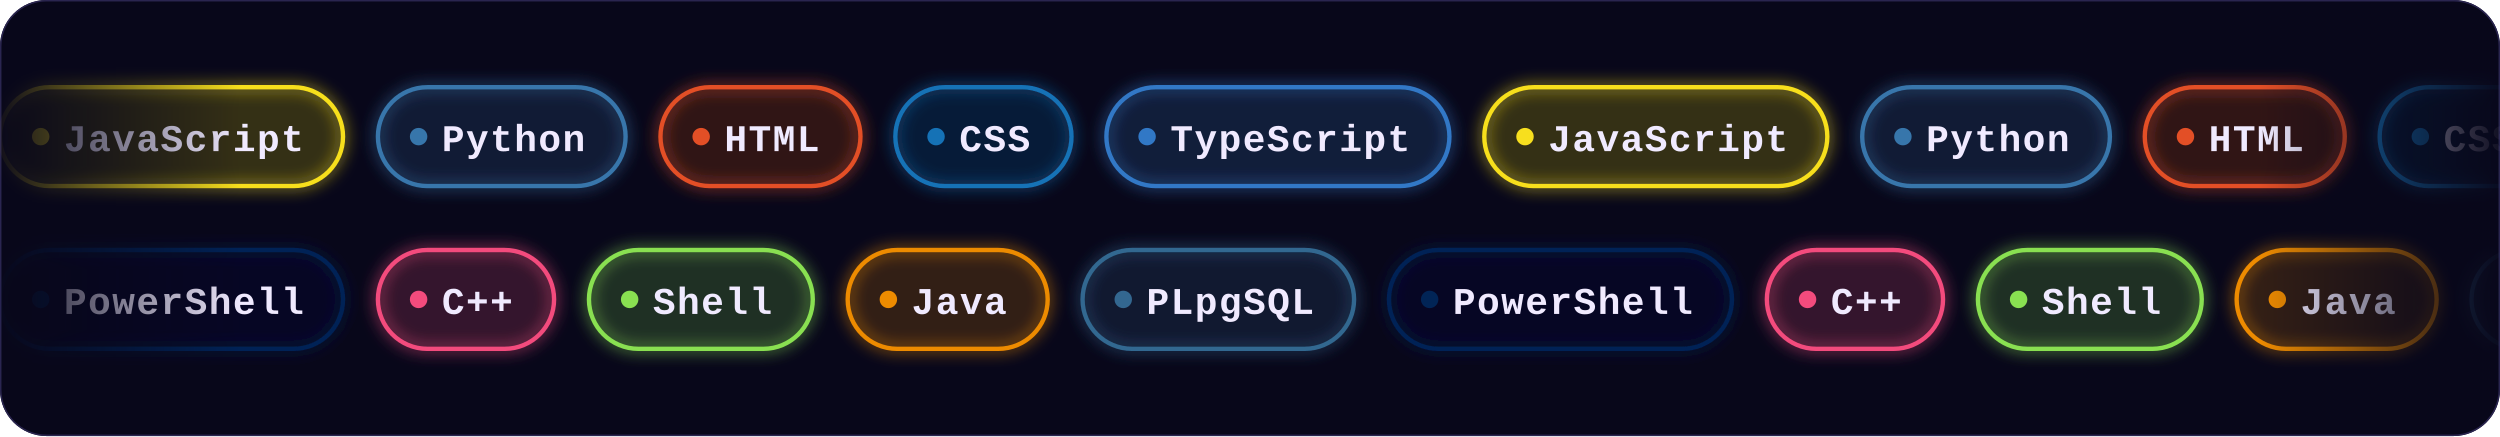
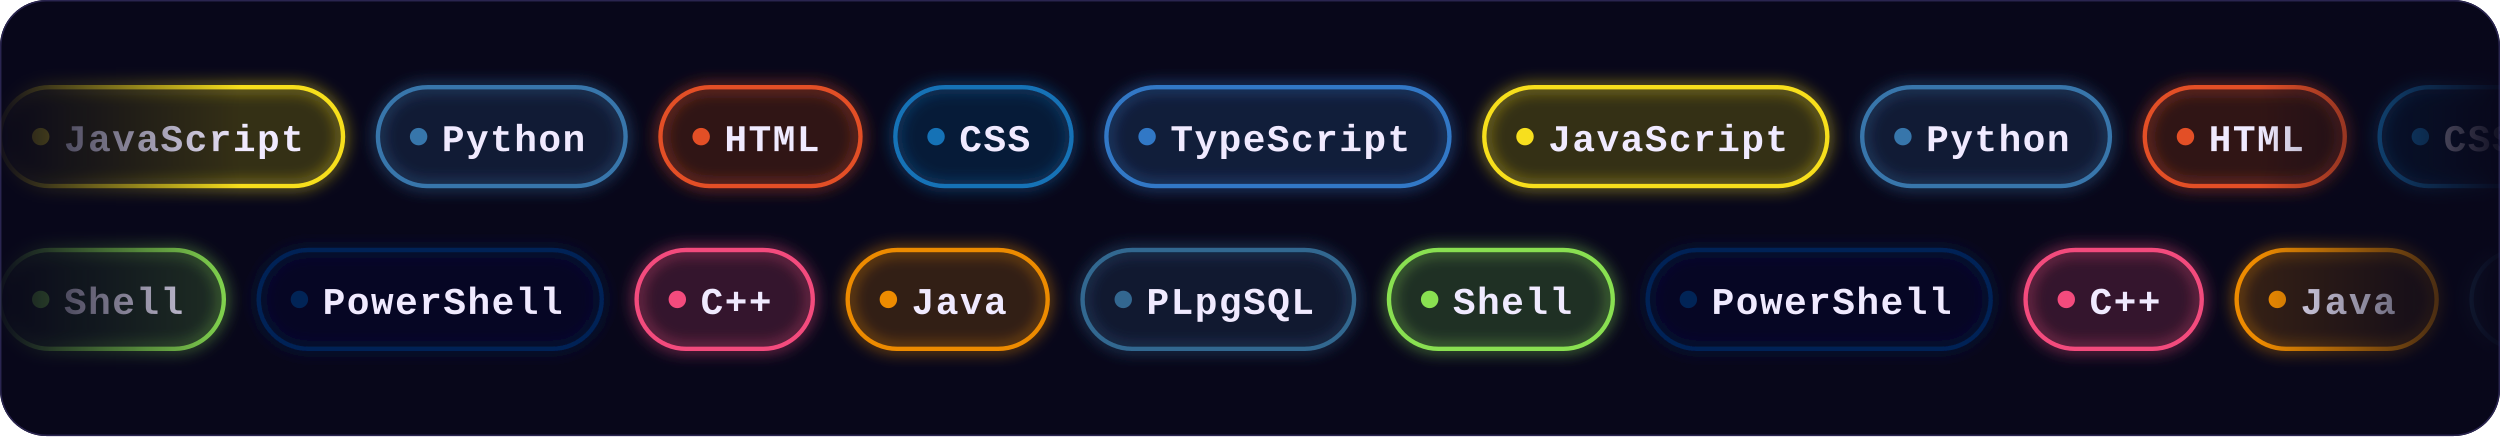
<svg xmlns="http://www.w3.org/2000/svg" width="860" height="150" viewBox="0 0 860 150">
  <defs>
    <clipPath id="frame">
      <rect width="860" height="150" rx="16" />
    </clipPath>
    <filter id="glow" x="-20%" y="-50%" width="140%" height="200%">
      <feGaussianBlur stdDeviation="2.5" result="b" />
      <feMerge>
        <feMergeNode in="b" />
        <feMergeNode in="SourceGraphic" />
      </feMerge>
    </filter>
    <linearGradient id="edge" x1="0" y1="0" x2="1" y2="0">
      <stop offset="0" stop-color="#fff" stop-opacity="0" />
      <stop offset=".1" stop-color="#fff" />
      <stop offset=".9" stop-color="#fff" />
      <stop offset="1" stop-color="#fff" stop-opacity="0" />
    </linearGradient>
    <mask id="fadeEdges">
      <rect width="860" height="150" fill="url(#edge)" />
    </mask>
  </defs>
  <style>
    .chip{font:bold 13px ui-monospace,SFMono-Regular,Menlo,Consolas,"Liberation Mono",monospace;fill:#f0eaff;letter-spacing:.5px}
    @keyframes row30{from{transform:translateX(0px)}to{transform:translateX(-1531.8px)}}
@keyframes row86{from{transform:translateX(-1433.4px)}to{transform:translateX(0px)}}</style>
  <g clip-path="url(#frame)">
    <rect width="860" height="150" fill="#08071a" />
    <rect width="860" height="150" fill="none" stroke="#2a2550" rx="16" />
    <g mask="url(#fadeEdges)">
      <g style="animation:row30 40.3s linear infinite">
        <g transform="translate(0,30)">
          <rect width="118" height="34" rx="17" fill="#f7df1e" fill-opacity=".1" stroke="#f7df1e" stroke-width="1.5" filter="url(#glow)" />
          <circle cx="14" cy="17" r="3" fill="#f7df1e" />
          <text x="22" y="22" textLength="82" lengthAdjust="spacingAndGlyphs" class="chip">JavaScript</text>
        </g>
        <g transform="translate(130,30)">
          <rect width="85.2" height="34" rx="17" fill="#3776ab" fill-opacity=".1" stroke="#3776ab" stroke-width="1.5" filter="url(#glow)" />
          <circle cx="14" cy="17" r="3" fill="#3776ab" />
          <text x="22" y="22" textLength="49.2" lengthAdjust="spacingAndGlyphs" class="chip">Python</text>
        </g>
        <g transform="translate(227.2,30)">
          <rect width="68.8" height="34" rx="17" fill="#e34f26" fill-opacity=".1" stroke="#e34f26" stroke-width="1.5" filter="url(#glow)" />
          <circle cx="14" cy="17" r="3" fill="#e34f26" />
          <text x="22" y="22" textLength="32.8" lengthAdjust="spacingAndGlyphs" class="chip">HTML</text>
        </g>
        <g transform="translate(308,30)">
          <rect width="60.6" height="34" rx="17" fill="#1572b6" fill-opacity=".1" stroke="#1572b6" stroke-width="1.5" filter="url(#glow)" />
          <circle cx="14" cy="17" r="3" fill="#1572b6" />
          <text x="22" y="22" textLength="24.6" lengthAdjust="spacingAndGlyphs" class="chip">CSS</text>
        </g>
        <g transform="translate(380.6,30)">
          <rect width="118" height="34" rx="17" fill="#3178c6" fill-opacity=".1" stroke="#3178c6" stroke-width="1.5" filter="url(#glow)" />
          <circle cx="14" cy="17" r="3" fill="#3178c6" />
          <text x="22" y="22" textLength="82" lengthAdjust="spacingAndGlyphs" class="chip">TypeScript</text>
        </g>
        <g transform="translate(510.6,30)">
          <rect width="118" height="34" rx="17" fill="#f7df1e" fill-opacity=".1" stroke="#f7df1e" stroke-width="1.5" filter="url(#glow)" />
          <circle cx="14" cy="17" r="3" fill="#f7df1e" />
          <text x="22" y="22" textLength="82" lengthAdjust="spacingAndGlyphs" class="chip">JavaScript</text>
        </g>
        <g transform="translate(640.6,30)">
          <rect width="85.2" height="34" rx="17" fill="#3776ab" fill-opacity=".1" stroke="#3776ab" stroke-width="1.5" filter="url(#glow)" />
          <circle cx="14" cy="17" r="3" fill="#3776ab" />
          <text x="22" y="22" textLength="49.2" lengthAdjust="spacingAndGlyphs" class="chip">Python</text>
        </g>
        <g transform="translate(737.8,30)">
          <rect width="68.8" height="34" rx="17" fill="#e34f26" fill-opacity=".1" stroke="#e34f26" stroke-width="1.5" filter="url(#glow)" />
          <circle cx="14" cy="17" r="3" fill="#e34f26" />
          <text x="22" y="22" textLength="32.8" lengthAdjust="spacingAndGlyphs" class="chip">HTML</text>
        </g>
        <g transform="translate(818.6,30)">
          <rect width="60.6" height="34" rx="17" fill="#1572b6" fill-opacity=".1" stroke="#1572b6" stroke-width="1.5" filter="url(#glow)" />
          <circle cx="14" cy="17" r="3" fill="#1572b6" />
          <text x="22" y="22" textLength="24.6" lengthAdjust="spacingAndGlyphs" class="chip">CSS</text>
        </g>
        <g transform="translate(891.2,30)">
          <rect width="118" height="34" rx="17" fill="#3178c6" fill-opacity=".1" stroke="#3178c6" stroke-width="1.5" filter="url(#glow)" />
          <circle cx="14" cy="17" r="3" fill="#3178c6" />
          <text x="22" y="22" textLength="82" lengthAdjust="spacingAndGlyphs" class="chip">TypeScript</text>
        </g>
        <g transform="translate(1021.2,30)">
          <rect width="118" height="34" rx="17" fill="#f7df1e" fill-opacity=".1" stroke="#f7df1e" stroke-width="1.5" filter="url(#glow)" />
          <circle cx="14" cy="17" r="3" fill="#f7df1e" />
          <text x="22" y="22" textLength="82" lengthAdjust="spacingAndGlyphs" class="chip">JavaScript</text>
        </g>
        <g transform="translate(1151.2,30)">
          <rect width="85.2" height="34" rx="17" fill="#3776ab" fill-opacity=".1" stroke="#3776ab" stroke-width="1.5" filter="url(#glow)" />
          <circle cx="14" cy="17" r="3" fill="#3776ab" />
          <text x="22" y="22" textLength="49.2" lengthAdjust="spacingAndGlyphs" class="chip">Python</text>
        </g>
        <g transform="translate(1248.4,30)">
          <rect width="68.8" height="34" rx="17" fill="#e34f26" fill-opacity=".1" stroke="#e34f26" stroke-width="1.5" filter="url(#glow)" />
          <circle cx="14" cy="17" r="3" fill="#e34f26" />
          <text x="22" y="22" textLength="32.8" lengthAdjust="spacingAndGlyphs" class="chip">HTML</text>
        </g>
        <g transform="translate(1329.2,30)">
          <rect width="60.6" height="34" rx="17" fill="#1572b6" fill-opacity=".1" stroke="#1572b6" stroke-width="1.5" filter="url(#glow)" />
          <circle cx="14" cy="17" r="3" fill="#1572b6" />
          <text x="22" y="22" textLength="24.6" lengthAdjust="spacingAndGlyphs" class="chip">CSS</text>
        </g>
        <g transform="translate(1401.8,30)">
          <rect width="118" height="34" rx="17" fill="#3178c6" fill-opacity=".1" stroke="#3178c6" stroke-width="1.5" filter="url(#glow)" />
          <circle cx="14" cy="17" r="3" fill="#3178c6" />
          <text x="22" y="22" textLength="82" lengthAdjust="spacingAndGlyphs" class="chip">TypeScript</text>
        </g>
        <g transform="translate(1531.8,30)">
          <rect width="118" height="34" rx="17" fill="#f7df1e" fill-opacity=".1" stroke="#f7df1e" stroke-width="1.5" filter="url(#glow)" />
          <circle cx="14" cy="17" r="3" fill="#f7df1e" />
          <text x="22" y="22" textLength="82" lengthAdjust="spacingAndGlyphs" class="chip">JavaScript</text>
        </g>
        <g transform="translate(1661.8,30)">
          <rect width="85.2" height="34" rx="17" fill="#3776ab" fill-opacity=".1" stroke="#3776ab" stroke-width="1.5" filter="url(#glow)" />
          <circle cx="14" cy="17" r="3" fill="#3776ab" />
          <text x="22" y="22" textLength="49.2" lengthAdjust="spacingAndGlyphs" class="chip">Python</text>
        </g>
        <g transform="translate(1759,30)">
          <rect width="68.8" height="34" rx="17" fill="#e34f26" fill-opacity=".1" stroke="#e34f26" stroke-width="1.5" filter="url(#glow)" />
          <circle cx="14" cy="17" r="3" fill="#e34f26" />
          <text x="22" y="22" textLength="32.8" lengthAdjust="spacingAndGlyphs" class="chip">HTML</text>
        </g>
        <g transform="translate(1839.8,30)">
          <rect width="60.6" height="34" rx="17" fill="#1572b6" fill-opacity=".1" stroke="#1572b6" stroke-width="1.5" filter="url(#glow)" />
          <circle cx="14" cy="17" r="3" fill="#1572b6" />
          <text x="22" y="22" textLength="24.6" lengthAdjust="spacingAndGlyphs" class="chip">CSS</text>
        </g>
        <g transform="translate(1912.4,30)">
          <rect width="118" height="34" rx="17" fill="#3178c6" fill-opacity=".1" stroke="#3178c6" stroke-width="1.5" filter="url(#glow)" />
          <circle cx="14" cy="17" r="3" fill="#3178c6" />
          <text x="22" y="22" textLength="82" lengthAdjust="spacingAndGlyphs" class="chip">TypeScript</text>
        </g>
        <g transform="translate(2042.4,30)">
          <rect width="118" height="34" rx="17" fill="#f7df1e" fill-opacity=".1" stroke="#f7df1e" stroke-width="1.5" filter="url(#glow)" />
          <circle cx="14" cy="17" r="3" fill="#f7df1e" />
          <text x="22" y="22" textLength="82" lengthAdjust="spacingAndGlyphs" class="chip">JavaScript</text>
        </g>
        <g transform="translate(2172.4,30)">
          <rect width="85.2" height="34" rx="17" fill="#3776ab" fill-opacity=".1" stroke="#3776ab" stroke-width="1.5" filter="url(#glow)" />
          <circle cx="14" cy="17" r="3" fill="#3776ab" />
          <text x="22" y="22" textLength="49.2" lengthAdjust="spacingAndGlyphs" class="chip">Python</text>
        </g>
        <g transform="translate(2269.6,30)">
          <rect width="68.8" height="34" rx="17" fill="#e34f26" fill-opacity=".1" stroke="#e34f26" stroke-width="1.5" filter="url(#glow)" />
          <circle cx="14" cy="17" r="3" fill="#e34f26" />
          <text x="22" y="22" textLength="32.8" lengthAdjust="spacingAndGlyphs" class="chip">HTML</text>
        </g>
        <g transform="translate(2350.4,30)">
          <rect width="60.6" height="34" rx="17" fill="#1572b6" fill-opacity=".1" stroke="#1572b6" stroke-width="1.5" filter="url(#glow)" />
          <circle cx="14" cy="17" r="3" fill="#1572b6" />
          <text x="22" y="22" textLength="24.6" lengthAdjust="spacingAndGlyphs" class="chip">CSS</text>
        </g>
        <g transform="translate(2423,30)">
          <rect width="118" height="34" rx="17" fill="#3178c6" fill-opacity=".1" stroke="#3178c6" stroke-width="1.5" filter="url(#glow)" />
          <circle cx="14" cy="17" r="3" fill="#3178c6" />
          <text x="22" y="22" textLength="82" lengthAdjust="spacingAndGlyphs" class="chip">TypeScript</text>
        </g>
        <g transform="translate(2553,30)">
          <rect width="118" height="34" rx="17" fill="#f7df1e" fill-opacity=".1" stroke="#f7df1e" stroke-width="1.5" filter="url(#glow)" />
          <circle cx="14" cy="17" r="3" fill="#f7df1e" />
          <text x="22" y="22" textLength="82" lengthAdjust="spacingAndGlyphs" class="chip">JavaScript</text>
        </g>
        <g transform="translate(2683,30)">
          <rect width="85.2" height="34" rx="17" fill="#3776ab" fill-opacity=".1" stroke="#3776ab" stroke-width="1.5" filter="url(#glow)" />
          <circle cx="14" cy="17" r="3" fill="#3776ab" />
          <text x="22" y="22" textLength="49.2" lengthAdjust="spacingAndGlyphs" class="chip">Python</text>
        </g>
        <g transform="translate(2780.2,30)">
          <rect width="68.8" height="34" rx="17" fill="#e34f26" fill-opacity=".1" stroke="#e34f26" stroke-width="1.5" filter="url(#glow)" />
          <circle cx="14" cy="17" r="3" fill="#e34f26" />
          <text x="22" y="22" textLength="32.8" lengthAdjust="spacingAndGlyphs" class="chip">HTML</text>
        </g>
        <g transform="translate(2861,30)">
          <rect width="60.6" height="34" rx="17" fill="#1572b6" fill-opacity=".1" stroke="#1572b6" stroke-width="1.5" filter="url(#glow)" />
          <circle cx="14" cy="17" r="3" fill="#1572b6" />
          <text x="22" y="22" textLength="24.6" lengthAdjust="spacingAndGlyphs" class="chip">CSS</text>
        </g>
        <g transform="translate(2933.6,30)">
          <rect width="118" height="34" rx="17" fill="#3178c6" fill-opacity=".1" stroke="#3178c6" stroke-width="1.5" filter="url(#glow)" />
          <circle cx="14" cy="17" r="3" fill="#3178c6" />
          <text x="22" y="22" textLength="82" lengthAdjust="spacingAndGlyphs" class="chip">TypeScript</text>
        </g>
      </g>
      <g style="animation:row86 47.8s linear infinite">
        <g transform="translate(0,86)">
-           <rect width="118" height="34" rx="17" fill="#012456" fill-opacity=".1" stroke="#012456" stroke-width="1.5" filter="url(#glow)" />
-           <circle cx="14" cy="17" r="3" fill="#012456" />
-           <text x="22" y="22" textLength="82" lengthAdjust="spacingAndGlyphs" class="chip">PowerShell</text>
-         </g>
-         <g transform="translate(130,86)">
-           <rect width="60.6" height="34" rx="17" fill="#f34b7d" fill-opacity=".1" stroke="#f34b7d" stroke-width="1.5" filter="url(#glow)" />
-           <circle cx="14" cy="17" r="3" fill="#f34b7d" />
-           <text x="22" y="22" textLength="24.6" lengthAdjust="spacingAndGlyphs" class="chip">C++</text>
-         </g>
-         <g transform="translate(202.6,86)">
-           <rect width="77" height="34" rx="17" fill="#89e051" fill-opacity=".1" stroke="#89e051" stroke-width="1.5" filter="url(#glow)" />
-           <circle cx="14" cy="17" r="3" fill="#89e051" />
-           <text x="22" y="22" textLength="41" lengthAdjust="spacingAndGlyphs" class="chip">Shell</text>
+           <rect width="77" height="34" rx="17" fill="#89e051" fill-opacity=".1" stroke="#89e051" stroke-width="1.5" filter="url(#glow)" />
+           <circle cx="14" cy="17" r="3" fill="#89e051" />
+           <text x="22" y="22" textLength="41" lengthAdjust="spacingAndGlyphs" class="chip">Shell</text>
+         </g>
+         <g transform="translate(89,86)">
+           <rect width="118" height="34" rx="17" fill="#012456" fill-opacity=".1" stroke="#012456" stroke-width="1.5" filter="url(#glow)" />
+           <circle cx="14" cy="17" r="3" fill="#012456" />
+           <text x="22" y="22" textLength="82" lengthAdjust="spacingAndGlyphs" class="chip">PowerShell</text>
+         </g>
+         <g transform="translate(219,86)">
+           <rect width="60.6" height="34" rx="17" fill="#f34b7d" fill-opacity=".1" stroke="#f34b7d" stroke-width="1.5" filter="url(#glow)" />
+           <circle cx="14" cy="17" r="3" fill="#f34b7d" />
+           <text x="22" y="22" textLength="24.6" lengthAdjust="spacingAndGlyphs" class="chip">C++</text>
        </g>
        <g transform="translate(291.6,86)">
          <rect width="68.8" height="34" rx="17" fill="#ed8b00" fill-opacity=".1" stroke="#ed8b00" stroke-width="1.5" filter="url(#glow)" />
          <circle cx="14" cy="17" r="3" fill="#ed8b00" />
          <text x="22" y="22" textLength="32.8" lengthAdjust="spacingAndGlyphs" class="chip">Java</text>
        </g>
        <g transform="translate(372.4,86)">
          <rect width="93.4" height="34" rx="17" fill="#336790" fill-opacity=".1" stroke="#336790" stroke-width="1.5" filter="url(#glow)" />
          <circle cx="14" cy="17" r="3" fill="#336790" />
          <text x="22" y="22" textLength="57.4" lengthAdjust="spacingAndGlyphs" class="chip">PLpgSQL</text>
        </g>
        <g transform="translate(477.8,86)">
-           <rect width="118" height="34" rx="17" fill="#012456" fill-opacity=".1" stroke="#012456" stroke-width="1.5" filter="url(#glow)" />
-           <circle cx="14" cy="17" r="3" fill="#012456" />
-           <text x="22" y="22" textLength="82" lengthAdjust="spacingAndGlyphs" class="chip">PowerShell</text>
-         </g>
-         <g transform="translate(607.8,86)">
-           <rect width="60.6" height="34" rx="17" fill="#f34b7d" fill-opacity=".1" stroke="#f34b7d" stroke-width="1.5" filter="url(#glow)" />
-           <circle cx="14" cy="17" r="3" fill="#f34b7d" />
-           <text x="22" y="22" textLength="24.6" lengthAdjust="spacingAndGlyphs" class="chip">C++</text>
-         </g>
-         <g transform="translate(680.4,86)">
-           <rect width="77" height="34" rx="17" fill="#89e051" fill-opacity=".1" stroke="#89e051" stroke-width="1.5" filter="url(#glow)" />
-           <circle cx="14" cy="17" r="3" fill="#89e051" />
-           <text x="22" y="22" textLength="41" lengthAdjust="spacingAndGlyphs" class="chip">Shell</text>
+           <rect width="77" height="34" rx="17" fill="#89e051" fill-opacity=".1" stroke="#89e051" stroke-width="1.5" filter="url(#glow)" />
+           <circle cx="14" cy="17" r="3" fill="#89e051" />
+           <text x="22" y="22" textLength="41" lengthAdjust="spacingAndGlyphs" class="chip">Shell</text>
+         </g>
+         <g transform="translate(566.8,86)">
+           <rect width="118" height="34" rx="17" fill="#012456" fill-opacity=".1" stroke="#012456" stroke-width="1.5" filter="url(#glow)" />
+           <circle cx="14" cy="17" r="3" fill="#012456" />
+           <text x="22" y="22" textLength="82" lengthAdjust="spacingAndGlyphs" class="chip">PowerShell</text>
+         </g>
+         <g transform="translate(696.8,86)">
+           <rect width="60.6" height="34" rx="17" fill="#f34b7d" fill-opacity=".1" stroke="#f34b7d" stroke-width="1.5" filter="url(#glow)" />
+           <circle cx="14" cy="17" r="3" fill="#f34b7d" />
+           <text x="22" y="22" textLength="24.6" lengthAdjust="spacingAndGlyphs" class="chip">C++</text>
        </g>
        <g transform="translate(769.4,86)">
          <rect width="68.8" height="34" rx="17" fill="#ed8b00" fill-opacity=".1" stroke="#ed8b00" stroke-width="1.5" filter="url(#glow)" />
          <circle cx="14" cy="17" r="3" fill="#ed8b00" />
          <text x="22" y="22" textLength="32.8" lengthAdjust="spacingAndGlyphs" class="chip">Java</text>
        </g>
        <g transform="translate(850.2,86)">
          <rect width="93.4" height="34" rx="17" fill="#336790" fill-opacity=".1" stroke="#336790" stroke-width="1.5" filter="url(#glow)" />
          <circle cx="14" cy="17" r="3" fill="#336790" />
          <text x="22" y="22" textLength="57.4" lengthAdjust="spacingAndGlyphs" class="chip">PLpgSQL</text>
        </g>
        <g transform="translate(955.6,86)">
-           <rect width="118" height="34" rx="17" fill="#012456" fill-opacity=".1" stroke="#012456" stroke-width="1.5" filter="url(#glow)" />
-           <circle cx="14" cy="17" r="3" fill="#012456" />
-           <text x="22" y="22" textLength="82" lengthAdjust="spacingAndGlyphs" class="chip">PowerShell</text>
-         </g>
-         <g transform="translate(1085.6,86)">
-           <rect width="60.6" height="34" rx="17" fill="#f34b7d" fill-opacity=".1" stroke="#f34b7d" stroke-width="1.5" filter="url(#glow)" />
-           <circle cx="14" cy="17" r="3" fill="#f34b7d" />
-           <text x="22" y="22" textLength="24.6" lengthAdjust="spacingAndGlyphs" class="chip">C++</text>
-         </g>
-         <g transform="translate(1158.2,86)">
-           <rect width="77" height="34" rx="17" fill="#89e051" fill-opacity=".1" stroke="#89e051" stroke-width="1.5" filter="url(#glow)" />
-           <circle cx="14" cy="17" r="3" fill="#89e051" />
-           <text x="22" y="22" textLength="41" lengthAdjust="spacingAndGlyphs" class="chip">Shell</text>
+           <rect width="77" height="34" rx="17" fill="#89e051" fill-opacity=".1" stroke="#89e051" stroke-width="1.5" filter="url(#glow)" />
+           <circle cx="14" cy="17" r="3" fill="#89e051" />
+           <text x="22" y="22" textLength="41" lengthAdjust="spacingAndGlyphs" class="chip">Shell</text>
+         </g>
+         <g transform="translate(1044.6,86)">
+           <rect width="118" height="34" rx="17" fill="#012456" fill-opacity=".1" stroke="#012456" stroke-width="1.5" filter="url(#glow)" />
+           <circle cx="14" cy="17" r="3" fill="#012456" />
+           <text x="22" y="22" textLength="82" lengthAdjust="spacingAndGlyphs" class="chip">PowerShell</text>
+         </g>
+         <g transform="translate(1174.6,86)">
+           <rect width="60.6" height="34" rx="17" fill="#f34b7d" fill-opacity=".1" stroke="#f34b7d" stroke-width="1.5" filter="url(#glow)" />
+           <circle cx="14" cy="17" r="3" fill="#f34b7d" />
+           <text x="22" y="22" textLength="24.6" lengthAdjust="spacingAndGlyphs" class="chip">C++</text>
        </g>
        <g transform="translate(1247.2,86)">
          <rect width="68.8" height="34" rx="17" fill="#ed8b00" fill-opacity=".1" stroke="#ed8b00" stroke-width="1.5" filter="url(#glow)" />
          <circle cx="14" cy="17" r="3" fill="#ed8b00" />
          <text x="22" y="22" textLength="32.8" lengthAdjust="spacingAndGlyphs" class="chip">Java</text>
        </g>
        <g transform="translate(1328,86)">
          <rect width="93.4" height="34" rx="17" fill="#336790" fill-opacity=".1" stroke="#336790" stroke-width="1.5" filter="url(#glow)" />
          <circle cx="14" cy="17" r="3" fill="#336790" />
          <text x="22" y="22" textLength="57.4" lengthAdjust="spacingAndGlyphs" class="chip">PLpgSQL</text>
        </g>
        <g transform="translate(1433.4,86)">
-           <rect width="118" height="34" rx="17" fill="#012456" fill-opacity=".1" stroke="#012456" stroke-width="1.5" filter="url(#glow)" />
-           <circle cx="14" cy="17" r="3" fill="#012456" />
-           <text x="22" y="22" textLength="82" lengthAdjust="spacingAndGlyphs" class="chip">PowerShell</text>
-         </g>
-         <g transform="translate(1563.4,86)">
-           <rect width="60.6" height="34" rx="17" fill="#f34b7d" fill-opacity=".1" stroke="#f34b7d" stroke-width="1.5" filter="url(#glow)" />
-           <circle cx="14" cy="17" r="3" fill="#f34b7d" />
-           <text x="22" y="22" textLength="24.6" lengthAdjust="spacingAndGlyphs" class="chip">C++</text>
-         </g>
-         <g transform="translate(1636,86)">
-           <rect width="77" height="34" rx="17" fill="#89e051" fill-opacity=".1" stroke="#89e051" stroke-width="1.5" filter="url(#glow)" />
-           <circle cx="14" cy="17" r="3" fill="#89e051" />
-           <text x="22" y="22" textLength="41" lengthAdjust="spacingAndGlyphs" class="chip">Shell</text>
+           <rect width="77" height="34" rx="17" fill="#89e051" fill-opacity=".1" stroke="#89e051" stroke-width="1.5" filter="url(#glow)" />
+           <circle cx="14" cy="17" r="3" fill="#89e051" />
+           <text x="22" y="22" textLength="41" lengthAdjust="spacingAndGlyphs" class="chip">Shell</text>
+         </g>
+         <g transform="translate(1522.4,86)">
+           <rect width="118" height="34" rx="17" fill="#012456" fill-opacity=".1" stroke="#012456" stroke-width="1.5" filter="url(#glow)" />
+           <circle cx="14" cy="17" r="3" fill="#012456" />
+           <text x="22" y="22" textLength="82" lengthAdjust="spacingAndGlyphs" class="chip">PowerShell</text>
+         </g>
+         <g transform="translate(1652.4,86)">
+           <rect width="60.6" height="34" rx="17" fill="#f34b7d" fill-opacity=".1" stroke="#f34b7d" stroke-width="1.5" filter="url(#glow)" />
+           <circle cx="14" cy="17" r="3" fill="#f34b7d" />
+           <text x="22" y="22" textLength="24.6" lengthAdjust="spacingAndGlyphs" class="chip">C++</text>
        </g>
        <g transform="translate(1725,86)">
          <rect width="68.8" height="34" rx="17" fill="#ed8b00" fill-opacity=".1" stroke="#ed8b00" stroke-width="1.5" filter="url(#glow)" />
          <circle cx="14" cy="17" r="3" fill="#ed8b00" />
          <text x="22" y="22" textLength="32.8" lengthAdjust="spacingAndGlyphs" class="chip">Java</text>
        </g>
        <g transform="translate(1805.8,86)">
          <rect width="93.4" height="34" rx="17" fill="#336790" fill-opacity=".1" stroke="#336790" stroke-width="1.5" filter="url(#glow)" />
          <circle cx="14" cy="17" r="3" fill="#336790" />
          <text x="22" y="22" textLength="57.4" lengthAdjust="spacingAndGlyphs" class="chip">PLpgSQL</text>
        </g>
        <g transform="translate(1911.2,86)">
-           <rect width="118" height="34" rx="17" fill="#012456" fill-opacity=".1" stroke="#012456" stroke-width="1.5" filter="url(#glow)" />
-           <circle cx="14" cy="17" r="3" fill="#012456" />
-           <text x="22" y="22" textLength="82" lengthAdjust="spacingAndGlyphs" class="chip">PowerShell</text>
-         </g>
-         <g transform="translate(2041.2,86)">
-           <rect width="60.6" height="34" rx="17" fill="#f34b7d" fill-opacity=".1" stroke="#f34b7d" stroke-width="1.5" filter="url(#glow)" />
-           <circle cx="14" cy="17" r="3" fill="#f34b7d" />
-           <text x="22" y="22" textLength="24.6" lengthAdjust="spacingAndGlyphs" class="chip">C++</text>
-         </g>
-         <g transform="translate(2113.8,86)">
-           <rect width="77" height="34" rx="17" fill="#89e051" fill-opacity=".1" stroke="#89e051" stroke-width="1.5" filter="url(#glow)" />
-           <circle cx="14" cy="17" r="3" fill="#89e051" />
-           <text x="22" y="22" textLength="41" lengthAdjust="spacingAndGlyphs" class="chip">Shell</text>
+           <rect width="77" height="34" rx="17" fill="#89e051" fill-opacity=".1" stroke="#89e051" stroke-width="1.5" filter="url(#glow)" />
+           <circle cx="14" cy="17" r="3" fill="#89e051" />
+           <text x="22" y="22" textLength="41" lengthAdjust="spacingAndGlyphs" class="chip">Shell</text>
+         </g>
+         <g transform="translate(2000.2,86)">
+           <rect width="118" height="34" rx="17" fill="#012456" fill-opacity=".1" stroke="#012456" stroke-width="1.5" filter="url(#glow)" />
+           <circle cx="14" cy="17" r="3" fill="#012456" />
+           <text x="22" y="22" textLength="82" lengthAdjust="spacingAndGlyphs" class="chip">PowerShell</text>
+         </g>
+         <g transform="translate(2130.2,86)">
+           <rect width="60.6" height="34" rx="17" fill="#f34b7d" fill-opacity=".1" stroke="#f34b7d" stroke-width="1.5" filter="url(#glow)" />
+           <circle cx="14" cy="17" r="3" fill="#f34b7d" />
+           <text x="22" y="22" textLength="24.6" lengthAdjust="spacingAndGlyphs" class="chip">C++</text>
        </g>
        <g transform="translate(2202.8,86)">
          <rect width="68.8" height="34" rx="17" fill="#ed8b00" fill-opacity=".1" stroke="#ed8b00" stroke-width="1.5" filter="url(#glow)" />
          <circle cx="14" cy="17" r="3" fill="#ed8b00" />
          <text x="22" y="22" textLength="32.8" lengthAdjust="spacingAndGlyphs" class="chip">Java</text>
        </g>
        <g transform="translate(2283.6,86)">
          <rect width="93.4" height="34" rx="17" fill="#336790" fill-opacity=".1" stroke="#336790" stroke-width="1.5" filter="url(#glow)" />
          <circle cx="14" cy="17" r="3" fill="#336790" />
          <text x="22" y="22" textLength="57.4" lengthAdjust="spacingAndGlyphs" class="chip">PLpgSQL</text>
        </g>
        <g transform="translate(2389,86)">
-           <rect width="118" height="34" rx="17" fill="#012456" fill-opacity=".1" stroke="#012456" stroke-width="1.5" filter="url(#glow)" />
-           <circle cx="14" cy="17" r="3" fill="#012456" />
-           <text x="22" y="22" textLength="82" lengthAdjust="spacingAndGlyphs" class="chip">PowerShell</text>
-         </g>
-         <g transform="translate(2519,86)">
-           <rect width="60.6" height="34" rx="17" fill="#f34b7d" fill-opacity=".1" stroke="#f34b7d" stroke-width="1.5" filter="url(#glow)" />
-           <circle cx="14" cy="17" r="3" fill="#f34b7d" />
-           <text x="22" y="22" textLength="24.6" lengthAdjust="spacingAndGlyphs" class="chip">C++</text>
-         </g>
-         <g transform="translate(2591.6,86)">
-           <rect width="77" height="34" rx="17" fill="#89e051" fill-opacity=".1" stroke="#89e051" stroke-width="1.5" filter="url(#glow)" />
-           <circle cx="14" cy="17" r="3" fill="#89e051" />
-           <text x="22" y="22" textLength="41" lengthAdjust="spacingAndGlyphs" class="chip">Shell</text>
+           <rect width="77" height="34" rx="17" fill="#89e051" fill-opacity=".1" stroke="#89e051" stroke-width="1.5" filter="url(#glow)" />
+           <circle cx="14" cy="17" r="3" fill="#89e051" />
+           <text x="22" y="22" textLength="41" lengthAdjust="spacingAndGlyphs" class="chip">Shell</text>
+         </g>
+         <g transform="translate(2478,86)">
+           <rect width="118" height="34" rx="17" fill="#012456" fill-opacity=".1" stroke="#012456" stroke-width="1.5" filter="url(#glow)" />
+           <circle cx="14" cy="17" r="3" fill="#012456" />
+           <text x="22" y="22" textLength="82" lengthAdjust="spacingAndGlyphs" class="chip">PowerShell</text>
+         </g>
+         <g transform="translate(2608,86)">
+           <rect width="60.6" height="34" rx="17" fill="#f34b7d" fill-opacity=".1" stroke="#f34b7d" stroke-width="1.5" filter="url(#glow)" />
+           <circle cx="14" cy="17" r="3" fill="#f34b7d" />
+           <text x="22" y="22" textLength="24.6" lengthAdjust="spacingAndGlyphs" class="chip">C++</text>
        </g>
        <g transform="translate(2680.6,86)">
          <rect width="68.8" height="34" rx="17" fill="#ed8b00" fill-opacity=".1" stroke="#ed8b00" stroke-width="1.5" filter="url(#glow)" />
          <circle cx="14" cy="17" r="3" fill="#ed8b00" />
          <text x="22" y="22" textLength="32.8" lengthAdjust="spacingAndGlyphs" class="chip">Java</text>
        </g>
        <g transform="translate(2761.4,86)">
          <rect width="93.4" height="34" rx="17" fill="#336790" fill-opacity=".1" stroke="#336790" stroke-width="1.5" filter="url(#glow)" />
          <circle cx="14" cy="17" r="3" fill="#336790" />
          <text x="22" y="22" textLength="57.4" lengthAdjust="spacingAndGlyphs" class="chip">PLpgSQL</text>
        </g>
      </g>
    </g>
  </g>
</svg>
